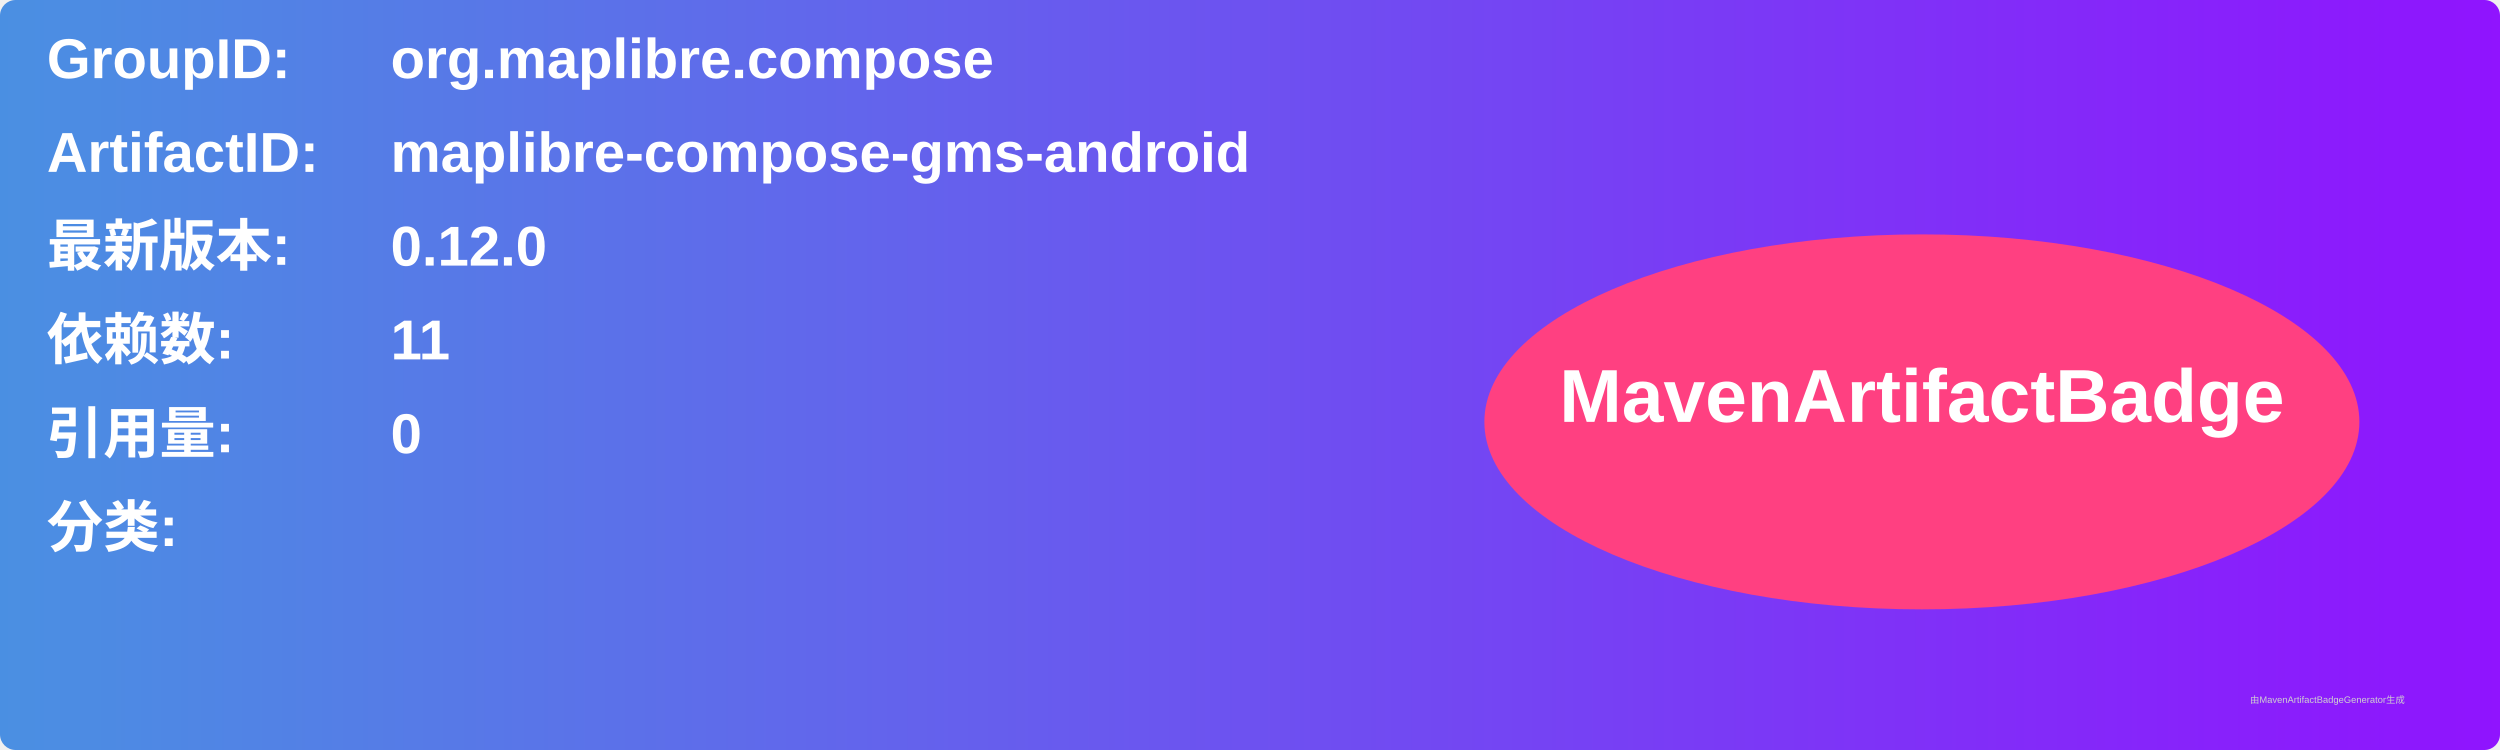
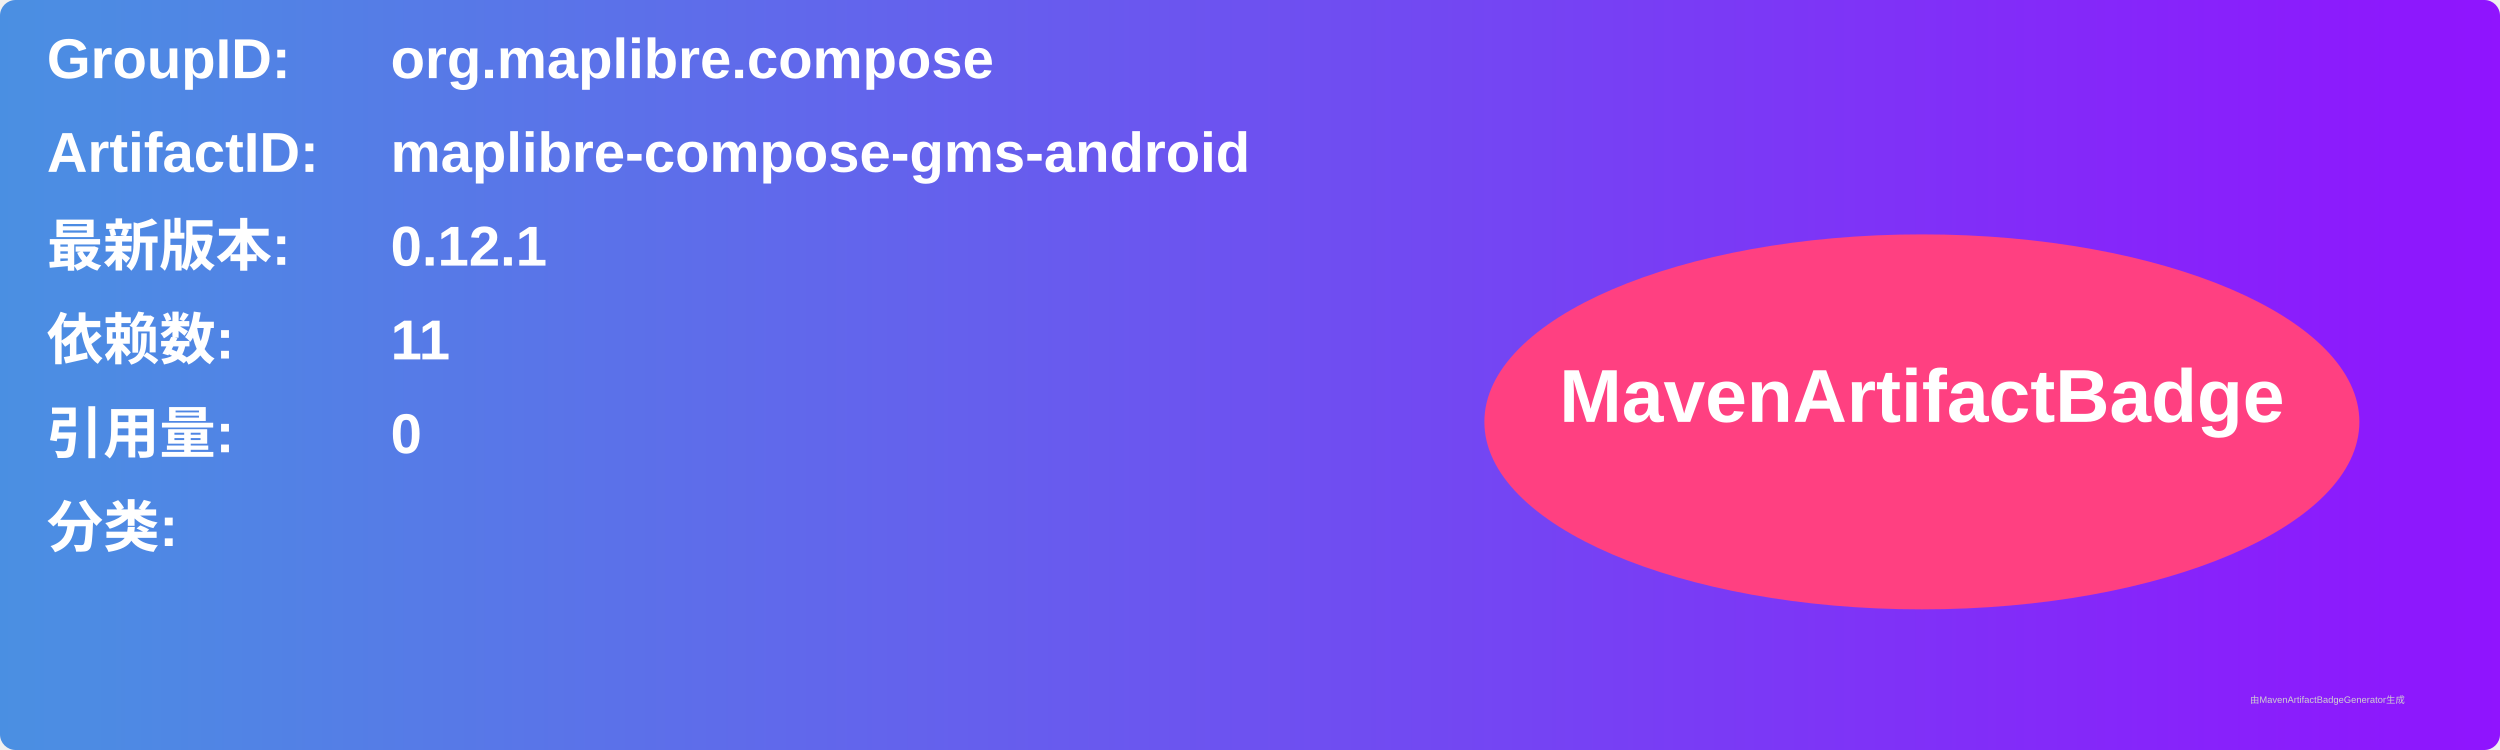
<svg xmlns="http://www.w3.org/2000/svg" width="800" height="240" viewBox="0 0 800 240">
  <linearGradient id="grad" x1="0%" y1="0%" x2="100%" y2="0%">
    <stop offset="0%" stop-color="#4a90e2" />
    <stop offset="100%" stop-color="#9013fe" />
  </linearGradient>
  <rect width="100%" height="100%" rx="5" ry="5" fill="url(#grad)" />
  <g transform="translate(15, 15)">
    <text x="0" y="10" font-family="Arial" font-size="18" fill="white" font-weight="bold" width="260">GroupID:</text>
    <text x="110" y="10" font-family="Arial" font-size="18" fill="white" font-weight="bold" width="460">org.maplibre.compose</text>
    <text x="0" y="40" font-family="Arial" font-size="18" fill="white" font-weight="bold" width="260">ArtifactID:</text>
    <text x="110" y="40" font-family="Arial" font-size="18" fill="white" font-weight="bold" width="460">maplibre-compose-gms-android</text>
    <text x="0" y="70" font-family="Arial" font-size="18" fill="white" font-weight="bold">最新版本:</text>
    <text x="110" y="70" font-family="Arial" font-size="18" fill="white" font-weight="bold">
-       <tspan font-weight="bold">0.12.0</tspan>
+       <tspan font-weight="bold">0.12.1</tspan>
    </text>
    <text x="0" y="100" font-family="Arial" font-size="18" fill="white" font-weight="bold">依赖数: </text>
    <text x="110" y="100" font-family="Arial" font-size="18" fill="white">
      <tspan font-weight="bold">11</tspan>
    </text>
    <text x="0" y="130" font-family="Arial" font-size="18" fill="white" font-weight="bold">引用量: </text>
    <text x="110" y="130" font-family="Arial" font-size="18" fill="white">
      <tspan font-weight="bold">0</tspan>
    </text>
    <text x="0" y="160" font-family="Arial" font-size="18" fill="white" font-weight="bold">分类:</text>
    <text x="10" y="190" font-family="Arial" font-size="10" fill="white">
      <tspan font-weight="bold" />
    </text>
    <ellipse cx="600" cy="120" rx="140" ry="60" fill="#ff4081" />
    <text x="600" y="120" text-anchor="middle" font-family="Arial" font-size="24" fill="white" font-weight="bold">MavenArtifactBadge</text>
  </g>
  <text x="720" y="225" font-family="Arial" font-size="3" fill="#d0d0d0">由MavenArtifactBadgeGenerator生成</text>
</svg>
